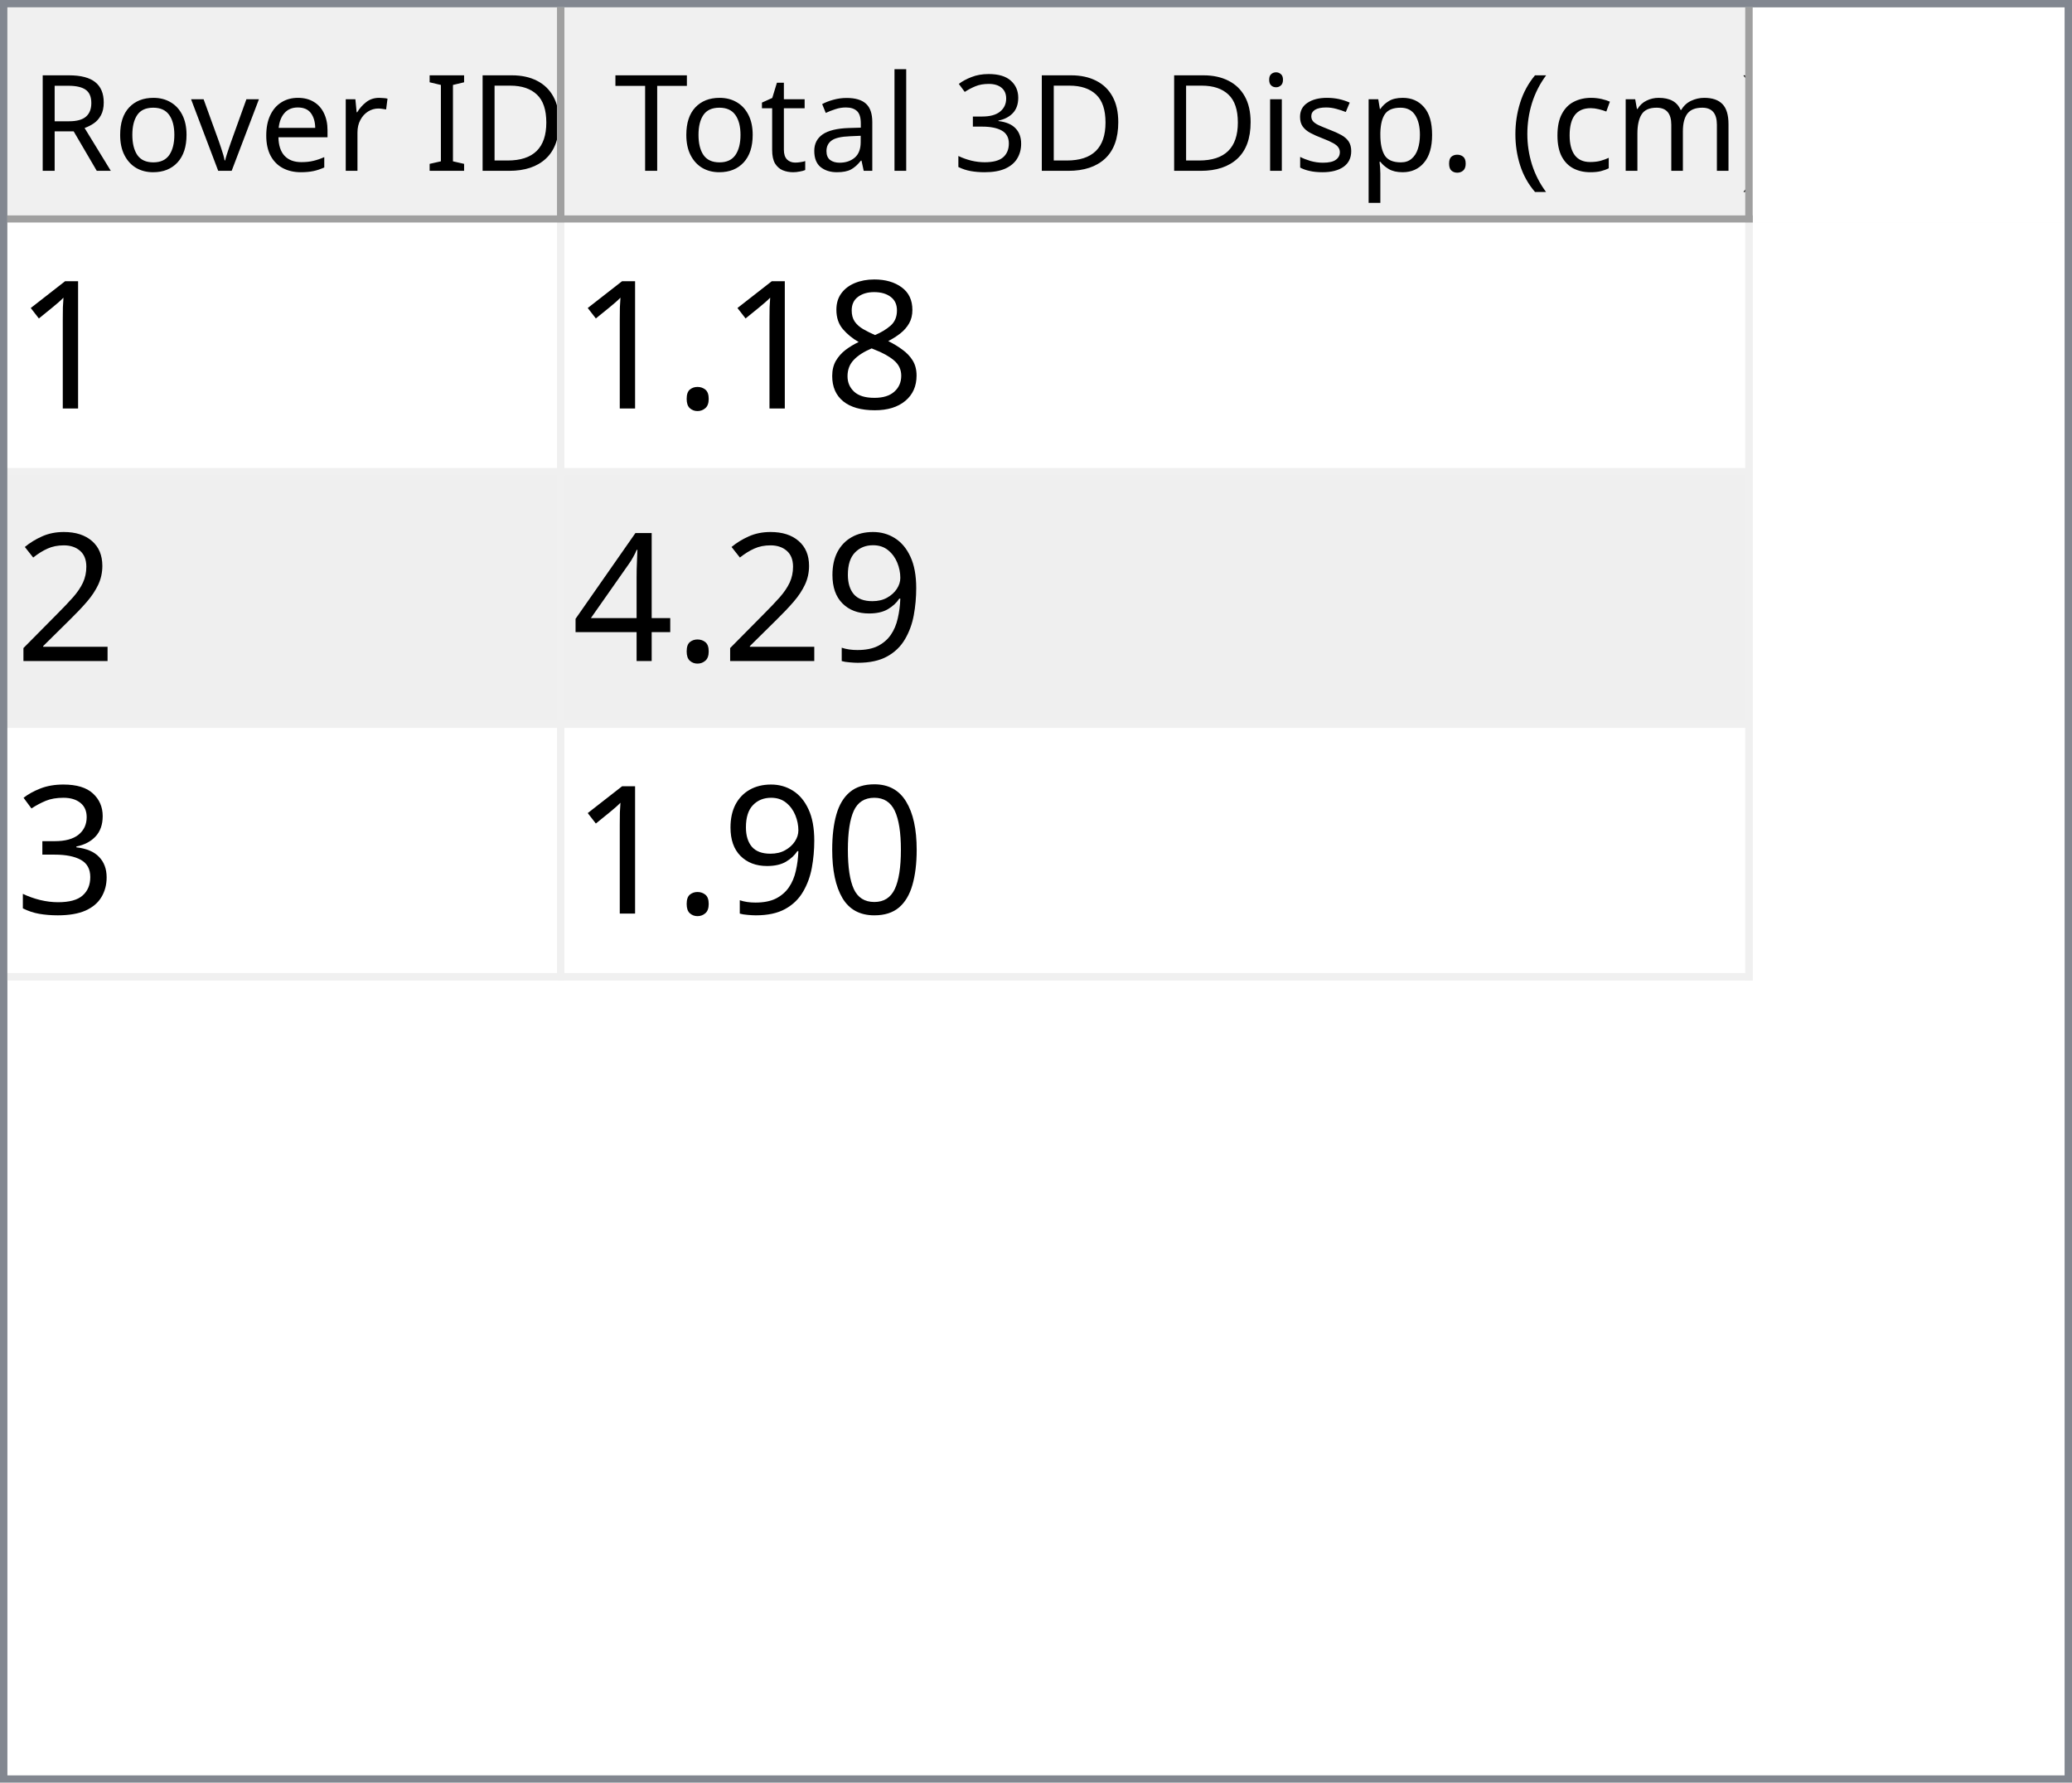
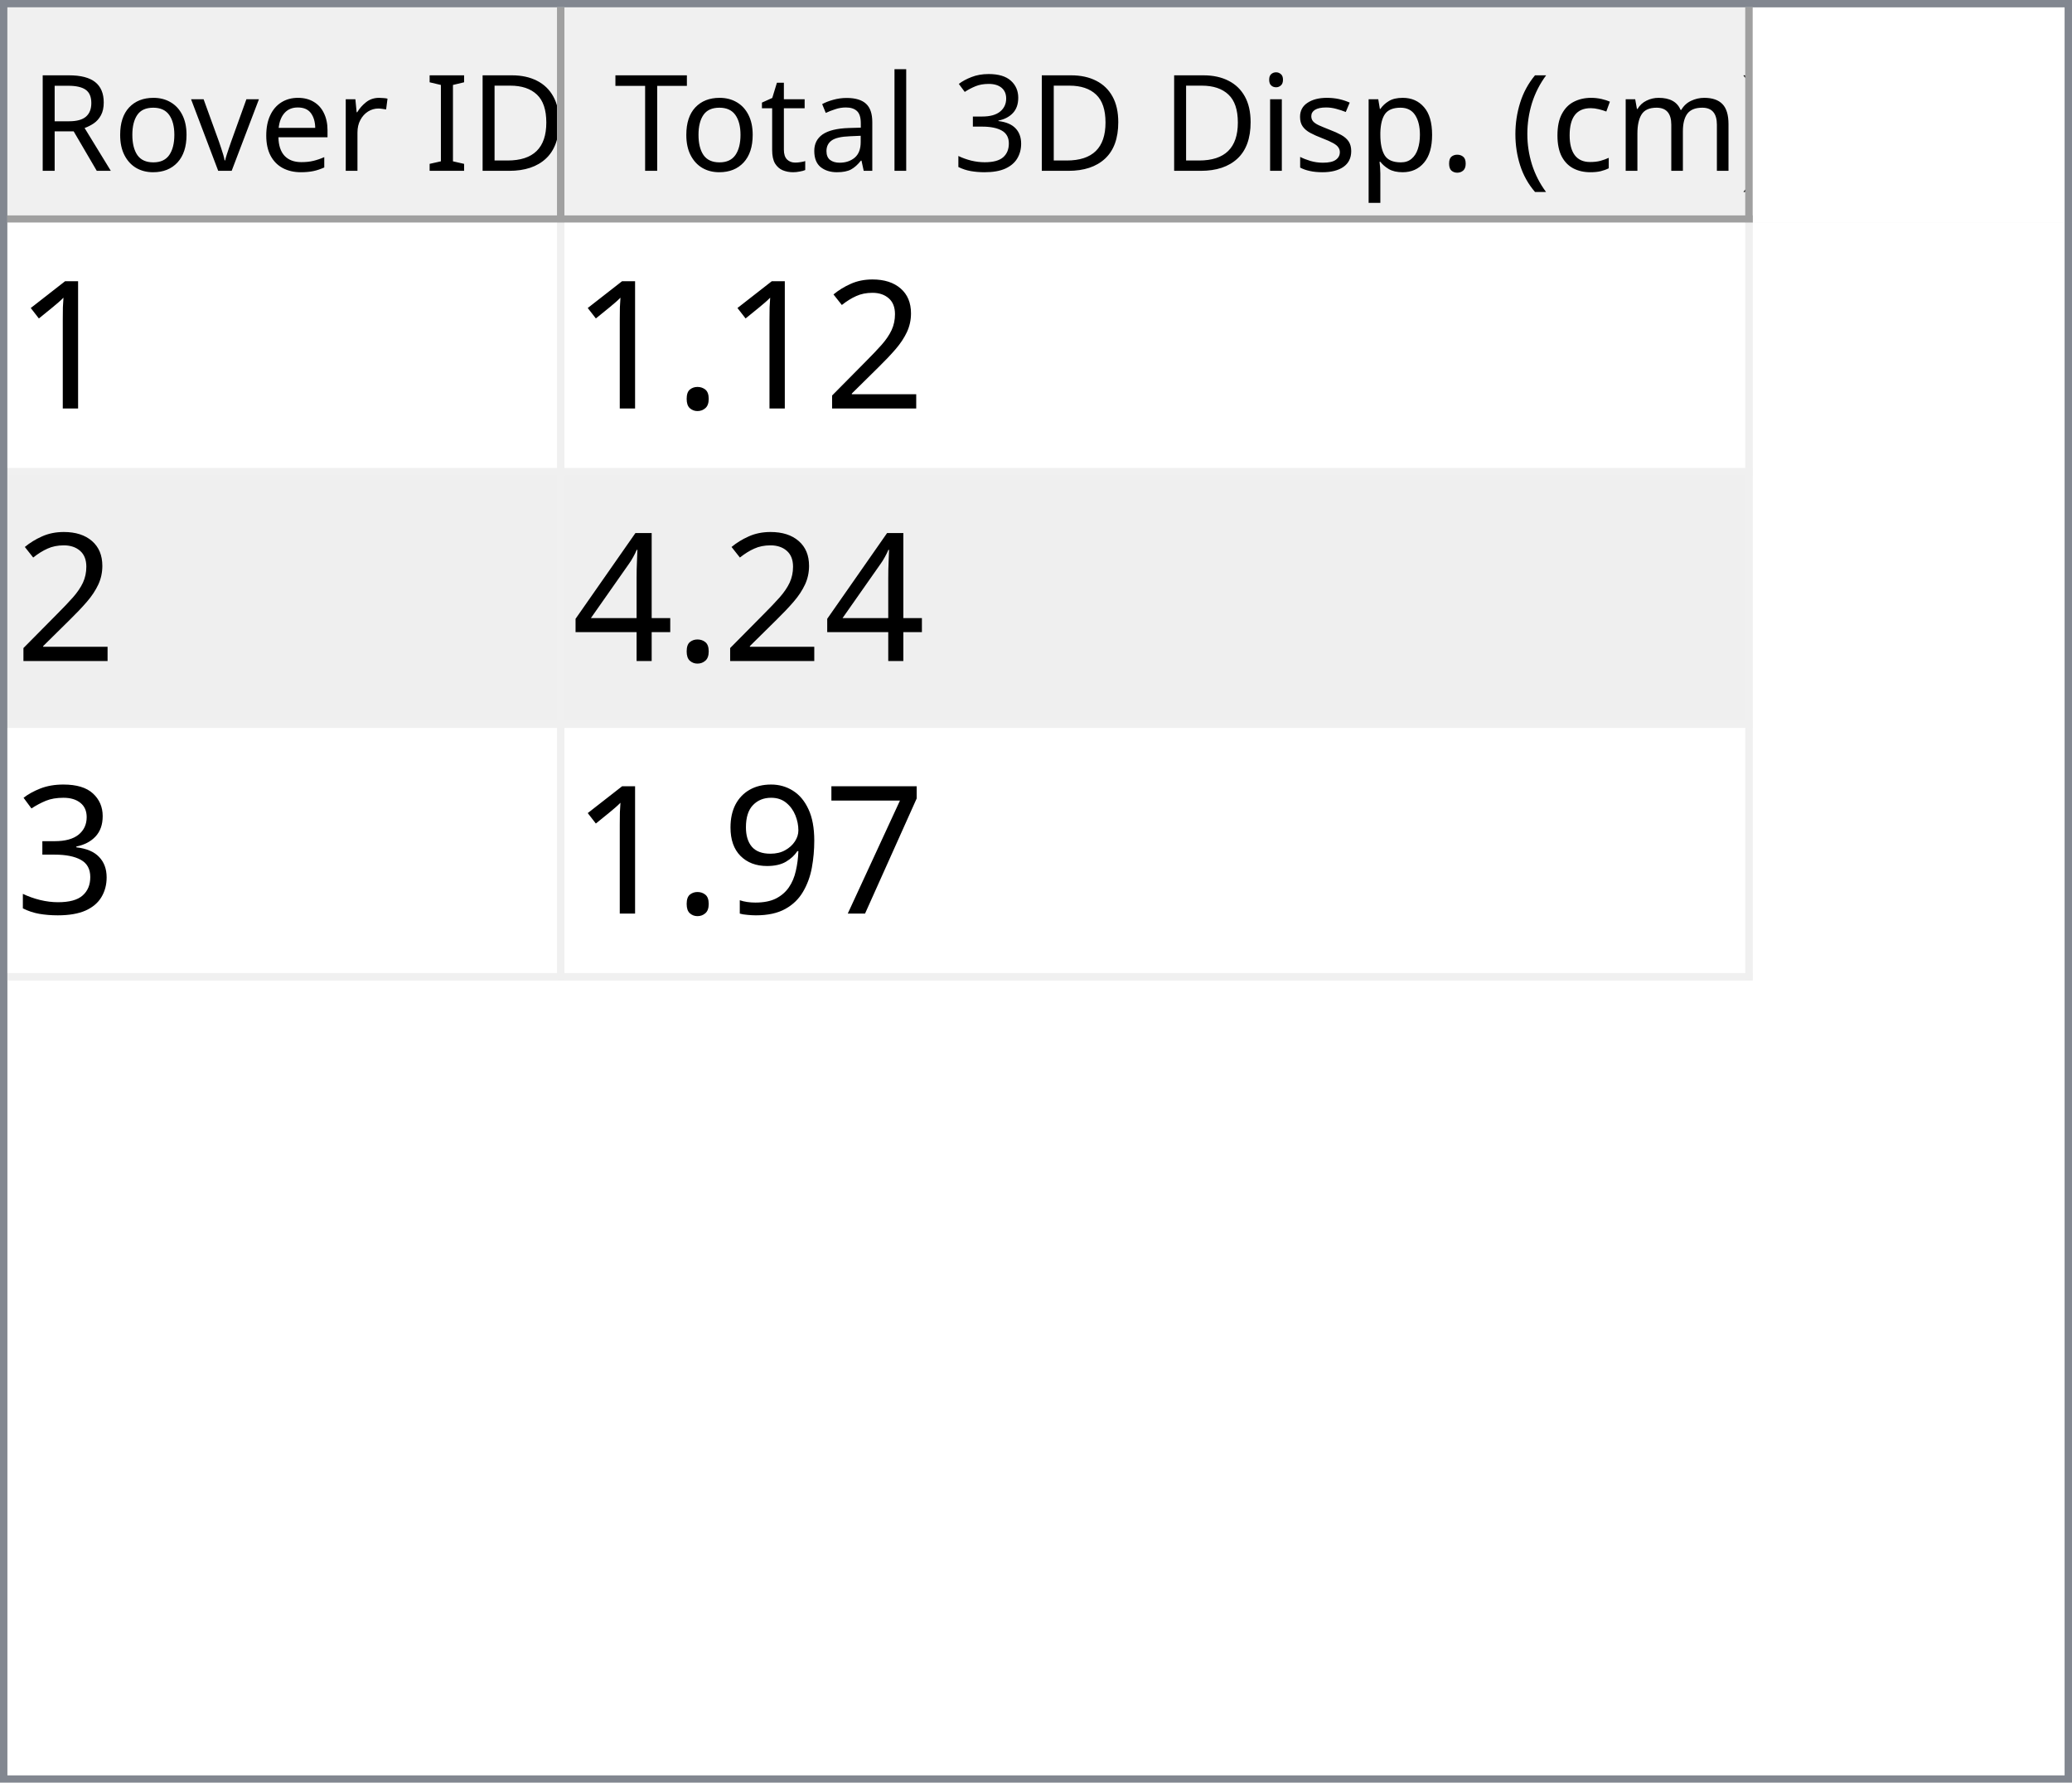
<svg xmlns="http://www.w3.org/2000/svg" style="fill-opacity:1; color-rendering:auto; color-interpolation:auto; text-rendering:auto; stroke:black; stroke-linecap:square; stroke-miterlimit:10; shape-rendering:auto; stroke-opacity:1; fill:black; stroke-dasharray:none; font-weight:normal; stroke-width:1; font-family:'Dialog'; font-style:normal; stroke-linejoin:miter; font-size:12px; stroke-dashoffset:0; image-rendering:auto;" width="279" height="240">
  <defs id="genericDefs" />
  <g>
    <defs id="defs1">
      <clipPath clipPathUnits="userSpaceOnUse" id="clipPath1">
        <path d="M0 0 L279 0 L279 240 L0 240 L0 0 Z" />
      </clipPath>
      <clipPath clipPathUnits="userSpaceOnUse" id="clipPath2">
        <path d="M0 0 L0 240 L279 240 L279 0 Z" />
      </clipPath>
      <clipPath clipPathUnits="userSpaceOnUse" id="clipPath3">
        <path d="M0 0 L0 29 L277 29 L277 0 Z" />
      </clipPath>
      <clipPath clipPathUnits="userSpaceOnUse" id="clipPath4">
        <path d="M0 0 L0 29 L75 29 L75 0 Z" />
      </clipPath>
      <clipPath clipPathUnits="userSpaceOnUse" id="clipPath5">
        <path d="M1 1 L1 28 L74 28 L74 1 Z" />
      </clipPath>
      <clipPath clipPathUnits="userSpaceOnUse" id="clipPath6">
        <path d="M0 0 L0 27 L73 27 L73 0 Z" />
      </clipPath>
      <clipPath clipPathUnits="userSpaceOnUse" id="clipPath7">
        <path d="M-0.5 -0.5 L-0.5 28.5 L74.5 28.5 L74.5 -0.5 Z" />
      </clipPath>
      <clipPath clipPathUnits="userSpaceOnUse" id="clipPath8">
        <path d="M0 0 L0 29 L160 29 L160 0 Z" />
      </clipPath>
      <clipPath clipPathUnits="userSpaceOnUse" id="clipPath9">
        <path d="M1 1 L1 28 L159 28 L159 1 Z" />
      </clipPath>
      <clipPath clipPathUnits="userSpaceOnUse" id="clipPath10">
        <path d="M0 0 L0 27 L158 27 L158 0 Z" />
      </clipPath>
      <clipPath clipPathUnits="userSpaceOnUse" id="clipPath11">
        <path d="M-0.5 -0.5 L-0.5 28.5 L159.5 28.5 L159.5 -0.5 Z" />
      </clipPath>
      <clipPath clipPathUnits="userSpaceOnUse" id="clipPath12">
        <path d="M0 0 L0 209 L277 209 L277 0 Z" />
      </clipPath>
      <clipPath clipPathUnits="userSpaceOnUse" id="clipPath13">
        <path d="M0 0 L0 102 L235 102 L235 0 Z" />
      </clipPath>
      <clipPath clipPathUnits="userSpaceOnUse" id="clipPath14">
        <path d="M-0.5 -0.5 L-0.5 101.5 L234.5 101.5 L234.5 -0.5 Z" />
      </clipPath>
      <clipPath clipPathUnits="userSpaceOnUse" id="clipPath15">
        <path d="M0 0 L0 33 L74 33 L74 0 Z" />
      </clipPath>
      <clipPath clipPathUnits="userSpaceOnUse" id="clipPath16">
        <path d="M0 0 L0 33 L159 33 L159 0 Z" />
      </clipPath>
      <font horiz-adv-x="64.551" id="font1">
        <font-face ascent="107.91" descent="25.098" units-per-em="100" style="font-style:normal; font-family:Segoe UI; font-weight:normal;" />
        <missing-glyph horiz-adv-x="64.551" d="M8.109 0 L8.109 68.266 L56.453 68.266 L56.453 0 L8.109 0 ZM15.328 7.234 L49.219 7.234 L49.219 61.031 L15.328 61.031 L15.328 7.234 Z" />
        <glyph unicode="D" horiz-adv-x="70.117" d="M9.188 0 L9.188 70.016 L28.516 70.016 Q65.531 70.016 65.531 35.891 Q65.531 19.672 55.25 9.836 Q44.969 0 27.734 0 L9.188 0 ZM17.391 62.594 L17.391 7.422 L27.828 7.422 Q41.609 7.422 49.273 14.797 Q56.938 22.172 56.938 35.688 Q56.938 62.594 28.328 62.594 L17.391 62.594 Z" />
        <glyph unicode="I" horiz-adv-x="26.611" d="M17.391 0 L9.188 0 L9.188 70.016 L17.391 70.016 L17.391 0 Z" />
        <glyph unicode=" " horiz-adv-x="27.393" d="" />
        <glyph unicode="r" horiz-adv-x="34.766" d="M34.188 41.891 Q32.078 43.5 28.125 43.5 Q23 43.5 19.555 38.672 Q16.109 33.844 16.109 25.484 L16.109 0 L8.109 0 L8.109 50 L16.109 50 L16.109 39.703 L16.312 39.703 Q18.016 44.969 21.531 47.922 Q25.047 50.875 29.391 50.875 Q32.516 50.875 34.188 50.203 L34.188 41.891 Z" />
        <glyph unicode="e" horiz-adv-x="52.295" d="M48.297 23 L12.984 23 Q13.188 14.656 17.484 10.109 Q21.781 5.562 29.297 5.562 Q37.75 5.562 44.828 11.141 L44.828 3.609 Q38.234 -1.172 27.391 -1.172 Q16.797 -1.172 10.742 5.641 Q4.688 12.453 4.688 24.812 Q4.688 36.469 11.305 43.82 Q17.922 51.172 27.734 51.172 Q37.547 51.172 42.922 44.828 Q48.297 38.484 48.297 27.203 L48.297 23 ZM40.094 29.781 Q40.047 36.719 36.75 40.578 Q33.453 44.438 27.594 44.438 Q21.922 44.438 17.969 40.383 Q14.016 36.328 13.094 29.781 L40.094 29.781 Z" />
        <glyph unicode="v" horiz-adv-x="47.9" d="M47.406 50 L27.484 0 L19.625 0 L0.688 50 L9.469 50 L22.172 13.672 Q23.578 9.672 23.922 6.688 L24.125 6.688 Q24.609 10.453 25.688 13.484 L38.969 50 L47.406 50 Z" />
        <glyph unicode="o" horiz-adv-x="58.594" d="M29 -1.172 Q17.922 -1.172 11.305 5.836 Q4.688 12.844 4.688 24.422 Q4.688 37.016 11.57 44.094 Q18.453 51.172 30.172 51.172 Q41.359 51.172 47.633 44.289 Q53.906 37.406 53.906 25.203 Q53.906 13.234 47.141 6.031 Q40.375 -1.172 29 -1.172 ZM29.594 44.438 Q21.875 44.438 17.383 39.188 Q12.891 33.938 12.891 24.703 Q12.891 15.828 17.43 10.695 Q21.969 5.562 29.594 5.562 Q37.359 5.562 41.531 10.594 Q45.703 15.625 45.703 24.906 Q45.703 34.281 41.531 39.359 Q37.359 44.438 29.594 44.438 Z" />
        <glyph unicode="R" horiz-adv-x="59.814" d="M59.375 0 L49.609 0 L37.891 19.625 Q36.281 22.359 34.766 24.289 Q33.25 26.219 31.664 27.438 Q30.078 28.656 28.25 29.219 Q26.422 29.781 24.125 29.781 L17.391 29.781 L17.391 0 L9.188 0 L9.188 70.016 L30.078 70.016 Q34.672 70.016 38.555 68.867 Q42.438 67.719 45.289 65.375 Q48.141 63.031 49.758 59.547 Q51.375 56.062 51.375 51.375 Q51.375 47.703 50.273 44.656 Q49.172 41.609 47.148 39.211 Q45.125 36.812 42.266 35.133 Q39.406 33.453 35.844 32.516 L35.844 32.328 Q37.594 31.547 38.891 30.547 Q40.188 29.547 41.359 28.18 Q42.531 26.812 43.68 25.078 Q44.828 23.344 46.234 21.047 L59.375 0 ZM17.391 62.594 L17.391 37.203 L28.516 37.203 Q31.594 37.203 34.203 38.133 Q36.812 39.062 38.719 40.797 Q40.625 42.531 41.703 45.047 Q42.781 47.562 42.781 50.688 Q42.781 56.297 39.141 59.445 Q35.5 62.594 28.609 62.594 L17.391 62.594 Z" />
        <glyph unicode=")" horiz-adv-x="30.176" d="M8.297 -15.922 L1.172 -15.922 Q16.406 2.344 16.406 26.812 Q16.406 51.469 1.078 70.016 L8.297 70.016 Q23.531 52.156 23.531 26.703 Q23.531 1.375 8.297 -15.922 Z" />
        <glyph unicode="m" horiz-adv-x="86.133" d="M79.109 0 L71.094 0 L71.094 28.719 Q71.094 37.016 68.531 40.727 Q65.969 44.438 59.906 44.438 Q54.781 44.438 51.195 39.75 Q47.609 35.062 47.609 28.516 L47.609 0 L39.594 0 L39.594 29.688 Q39.594 44.438 28.219 44.438 Q22.953 44.438 19.531 40.016 Q16.109 35.594 16.109 28.516 L16.109 0 L8.109 0 L8.109 50 L16.109 50 L16.109 42.094 L16.312 42.094 Q21.625 51.172 31.844 51.172 Q36.969 51.172 40.773 48.312 Q44.578 45.453 46 40.828 Q51.562 51.172 62.594 51.172 Q79.109 51.172 79.109 30.812 L79.109 0 Z" />
        <glyph unicode="c" horiz-adv-x="46.191" d="M42.188 2.297 Q36.422 -1.172 28.516 -1.172 Q17.828 -1.172 11.258 5.789 Q4.688 12.75 4.688 23.828 Q4.688 36.188 11.766 43.68 Q18.844 51.172 30.672 51.172 Q37.25 51.172 42.281 48.734 L42.281 40.531 Q36.719 44.438 30.375 44.438 Q22.703 44.438 17.797 38.945 Q12.891 33.453 12.891 24.516 Q12.891 15.719 17.508 10.641 Q22.125 5.562 29.891 5.562 Q36.422 5.562 42.188 9.906 L42.188 2.297 Z" />
        <glyph unicode="(" horiz-adv-x="30.176" d="M29.109 -15.922 L21.969 -15.922 Q6.844 1.375 6.844 26.703 Q6.844 52.156 21.969 70.016 L29.203 70.016 Q13.875 51.469 13.875 26.812 Q13.875 2.344 29.109 -15.922 Z" />
        <glyph unicode="." horiz-adv-x="21.68" d="M10.891 -1.078 Q8.641 -1.078 7.055 0.539 Q5.469 2.156 5.469 4.391 Q5.469 6.641 7.055 8.273 Q8.641 9.906 10.891 9.906 Q13.188 9.906 14.797 8.273 Q16.406 6.641 16.406 4.391 Q16.406 2.156 14.797 0.539 Q13.188 -1.078 10.891 -1.078 Z" />
        <glyph unicode="p" horiz-adv-x="58.789" d="M16.312 7.234 L16.109 7.234 L16.109 -23 L8.109 -23 L8.109 50 L16.109 50 L16.109 41.219 L16.312 41.219 Q22.219 51.172 33.594 51.172 Q43.266 51.172 48.688 44.461 Q54.109 37.75 54.109 26.469 Q54.109 13.922 48 6.375 Q41.891 -1.172 31.297 -1.172 Q21.578 -1.172 16.312 7.234 ZM16.109 27.391 L16.109 20.406 Q16.109 14.203 20.141 9.883 Q24.172 5.562 30.375 5.562 Q37.641 5.562 41.773 11.133 Q45.906 16.703 45.906 26.609 Q45.906 34.969 42.047 39.703 Q38.188 44.438 31.594 44.438 Q24.609 44.438 20.359 39.578 Q16.109 34.719 16.109 27.391 Z" />
        <glyph unicode="s" horiz-adv-x="42.432" d="M5.078 1.812 L5.078 10.406 Q11.625 5.562 19.484 5.562 Q30.031 5.562 30.031 12.594 Q30.031 14.594 29.125 15.992 Q28.219 17.391 26.68 18.461 Q25.141 19.531 23.07 20.383 Q21 21.234 18.609 22.172 Q15.281 23.484 12.766 24.828 Q10.25 26.172 8.57 27.859 Q6.891 29.547 6.031 31.695 Q5.172 33.844 5.172 36.719 Q5.172 40.234 6.789 42.945 Q8.406 45.656 11.086 47.484 Q13.766 49.312 17.211 50.242 Q20.656 51.172 24.312 51.172 Q30.812 51.172 35.938 48.922 L35.938 40.828 Q30.422 44.438 23.25 44.438 Q21 44.438 19.195 43.922 Q17.391 43.406 16.094 42.477 Q14.797 41.547 14.086 40.258 Q13.375 38.969 13.375 37.406 Q13.375 35.453 14.086 34.133 Q14.797 32.812 16.164 31.789 Q17.531 30.766 19.484 29.938 Q21.438 29.109 23.922 28.125 Q27.25 26.859 29.883 25.516 Q32.516 24.172 34.375 22.484 Q36.234 20.797 37.234 18.602 Q38.234 16.406 38.234 13.375 Q38.234 9.672 36.602 6.938 Q34.969 4.203 32.234 2.398 Q29.5 0.594 25.93 -0.289 Q22.359 -1.172 18.453 -1.172 Q10.75 -1.172 5.078 1.812 Z" />
        <glyph unicode="i" horiz-adv-x="24.219" d="M12.203 62.703 Q10.062 62.703 8.547 64.164 Q7.031 65.625 7.031 67.875 Q7.031 70.125 8.547 71.609 Q10.062 73.094 12.203 73.094 Q14.406 73.094 15.945 71.609 Q17.484 70.125 17.484 67.875 Q17.484 65.719 15.945 64.211 Q14.406 62.703 12.203 62.703 ZM16.109 0 L8.109 0 L8.109 50 L16.109 50 L16.109 0 Z" />
        <glyph unicode="3" horiz-adv-x="53.906" d="M46.531 19.828 Q46.531 15.094 44.75 11.211 Q42.969 7.328 39.719 4.57 Q36.469 1.812 31.93 0.297 Q27.391 -1.219 21.922 -1.219 Q11.922 -1.219 6 2.594 L6 11.188 Q13.094 5.609 22.219 5.609 Q25.875 5.609 28.828 6.539 Q31.781 7.469 33.906 9.227 Q36.031 10.984 37.18 13.477 Q38.328 15.969 38.328 19.094 Q38.328 32.812 18.797 32.812 L12.984 32.812 L12.984 39.594 L18.5 39.594 Q35.797 39.594 35.797 52.484 Q35.797 64.406 22.609 64.406 Q15.188 64.406 8.688 59.422 L8.688 67.188 Q15.375 71.188 24.609 71.188 Q29 71.188 32.57 69.969 Q36.141 68.75 38.68 66.555 Q41.219 64.359 42.609 61.281 Q44 58.203 44 54.5 Q44 40.672 30.031 36.719 L30.031 36.531 Q33.594 36.141 36.625 34.797 Q39.656 33.453 41.852 31.305 Q44.047 29.156 45.289 26.25 Q46.531 23.344 46.531 19.828 Z" />
        <glyph unicode="l" horiz-adv-x="24.219" d="M16.109 0 L8.109 0 L8.109 74.031 L16.109 74.031 L16.109 0 Z" />
        <glyph unicode="a" horiz-adv-x="50.879" d="M43.891 0 L35.891 0 L35.891 7.812 L35.688 7.812 Q30.469 -1.172 20.312 -1.172 Q12.844 -1.172 8.617 2.781 Q4.391 6.734 4.391 13.281 Q4.391 27.297 20.906 29.594 L35.891 31.688 Q35.891 44.438 25.594 44.438 Q16.547 44.438 9.281 38.281 L9.281 46.484 Q16.656 51.172 26.266 51.172 Q43.891 51.172 43.891 32.516 L43.891 0 ZM35.891 25.297 L23.828 23.641 Q18.266 22.859 15.43 20.875 Q12.594 18.891 12.594 13.875 Q12.594 10.203 15.211 7.883 Q17.828 5.562 22.172 5.562 Q28.125 5.562 32.008 9.742 Q35.891 13.922 35.891 20.312 L35.891 25.297 Z" />
        <glyph unicode="t" horiz-adv-x="33.887" d="M31.297 0.484 Q28.469 -1.078 23.828 -1.078 Q10.688 -1.078 10.688 13.578 L10.688 43.172 L2.094 43.172 L2.094 50 L10.688 50 L10.688 62.203 L18.703 64.797 L18.703 50 L31.297 50 L31.297 43.172 L18.703 43.172 L18.703 14.984 Q18.703 9.969 20.414 7.82 Q22.125 5.672 26.078 5.672 Q29.109 5.672 31.297 7.328 L31.297 0.484 Z" />
        <glyph unicode="T" horiz-adv-x="52.393" d="M50.594 62.594 L30.375 62.594 L30.375 0 L22.172 0 L22.172 62.594 L2 62.594 L2 70.016 L50.594 70.016 L50.594 62.594 Z" />
      </font>
      <font horiz-adv-x="75.0" id="font2">
        <font-face ascent="100.537" descent="21.973" units-per-em="100" style="font-style:normal; font-family:sans-serif; font-weight:normal;" />
        <missing-glyph horiz-adv-x="75.0" d="M12.5 0 L12.5 62.5 L62.5 62.5 L62.5 0 L12.5 0 ZM14.062 1.562 L60.938 1.562 L60.938 60.938 L14.062 60.938 L14.062 1.562 Z" />
        <glyph unicode="1" horiz-adv-x="55.615" d="M37.25 0 L28.469 0 L28.469 56 Q25.297 52.984 20.141 49.953 Q14.984 46.922 10.891 45.406 L10.891 53.906 Q18.266 57.375 23.781 62.305 Q29.297 67.234 31.594 71.875 L37.25 71.875 L37.25 0 Z" />
-         <glyph unicode="8" horiz-adv-x="55.615" d="M17.672 38.812 Q12.203 40.828 9.57 44.539 Q6.938 48.25 6.938 53.422 Q6.938 61.234 12.555 66.555 Q18.172 71.875 27.484 71.875 Q36.859 71.875 42.578 66.43 Q48.297 60.984 48.297 53.172 Q48.297 48.188 45.68 44.508 Q43.062 40.828 37.75 38.812 Q44.344 36.672 47.781 31.883 Q51.219 27.094 51.219 20.453 Q51.219 11.281 44.727 5.031 Q38.234 -1.219 27.641 -1.219 Q17.047 -1.219 10.547 5.055 Q4.047 11.328 4.047 20.703 Q4.047 27.688 7.594 32.398 Q11.141 37.109 17.672 38.812 ZM15.922 53.719 Q15.922 48.641 19.195 45.414 Q22.469 42.188 27.688 42.188 Q32.766 42.188 36.016 45.383 Q39.266 48.578 39.266 53.219 Q39.266 58.062 35.914 61.359 Q32.562 64.656 27.594 64.656 Q22.562 64.656 19.242 61.43 Q15.922 58.203 15.922 53.719 ZM13.094 20.656 Q13.094 16.891 14.875 13.375 Q16.656 9.859 20.172 7.93 Q23.688 6 27.734 6 Q34.031 6 38.133 10.055 Q42.234 14.109 42.234 20.359 Q42.234 26.703 38.016 30.859 Q33.797 35.016 27.438 35.016 Q21.234 35.016 17.164 30.914 Q13.094 26.812 13.094 20.656 Z" />
+         <glyph unicode="2" horiz-adv-x="55.615" d="M50.344 8.453 L50.344 0 L3.031 0 Q2.938 3.172 4.047 6.109 Q5.859 10.938 9.836 15.625 Q13.812 20.312 21.344 26.469 Q33.016 36.031 37.117 41.625 Q41.219 47.219 41.219 52.203 Q41.219 57.422 37.477 61.008 Q33.734 64.594 27.734 64.594 Q21.391 64.594 17.578 60.789 Q13.766 56.984 13.719 50.25 L4.688 51.172 Q5.609 61.281 11.664 66.578 Q17.719 71.875 27.938 71.875 Q38.234 71.875 44.242 66.164 Q50.25 60.453 50.25 52 Q50.25 47.703 48.492 43.555 Q46.734 39.406 42.656 34.812 Q38.578 30.219 29.109 22.219 Q21.188 15.578 18.945 13.211 Q16.703 10.844 15.234 8.453 L50.344 8.453 Z" />
        <glyph unicode="." horiz-adv-x="27.783" d="M9.078 0 L9.078 10.016 L19.094 10.016 L19.094 0 L9.078 0 Z" />
-         <glyph unicode="2" horiz-adv-x="55.615" d="M50.344 8.453 L50.344 0 L3.031 0 Q2.938 3.172 4.047 6.109 Q5.859 10.938 9.836 15.625 Q13.812 20.312 21.344 26.469 Q33.016 36.031 37.117 41.625 Q41.219 47.219 41.219 52.203 Q41.219 57.422 37.477 61.008 Q33.734 64.594 27.734 64.594 Q21.391 64.594 17.578 60.789 Q13.766 56.984 13.719 50.25 L4.688 51.172 Q5.609 61.281 11.664 66.578 Q17.719 71.875 27.938 71.875 Q38.234 71.875 44.242 66.164 Q50.25 60.453 50.25 52 Q50.25 47.703 48.492 43.555 Q46.734 39.406 42.656 34.812 Q38.578 30.219 29.109 22.219 Q21.188 15.578 18.945 13.211 Q16.703 10.844 15.234 8.453 L50.344 8.453 Z" />
-         <glyph unicode="9" horiz-adv-x="55.615" d="M5.469 16.547 L13.922 17.328 Q14.984 11.375 18.016 8.688 Q21.047 6 25.781 6 Q29.828 6 32.883 7.859 Q35.938 9.719 37.891 12.82 Q39.844 15.922 41.164 21.195 Q42.484 26.469 42.484 31.938 Q42.484 32.516 42.438 33.688 Q39.797 29.5 35.234 26.883 Q30.672 24.266 25.344 24.266 Q16.453 24.266 10.305 30.711 Q4.156 37.156 4.156 47.703 Q4.156 58.594 10.578 65.234 Q17 71.875 26.656 71.875 Q33.641 71.875 39.43 68.117 Q45.219 64.359 48.219 57.398 Q51.219 50.438 51.219 37.25 Q51.219 23.531 48.242 15.406 Q45.266 7.281 39.383 3.031 Q33.5 -1.219 25.594 -1.219 Q17.188 -1.219 11.867 3.445 Q6.547 8.109 5.469 16.547 ZM41.453 48.141 Q41.453 55.719 37.43 60.156 Q33.406 64.594 27.734 64.594 Q21.875 64.594 17.531 59.812 Q13.188 55.031 13.188 47.406 Q13.188 40.578 17.312 36.305 Q21.438 32.031 27.484 32.031 Q33.594 32.031 37.523 36.305 Q41.453 40.578 41.453 48.141 Z" />
        <glyph unicode="4" horiz-adv-x="55.615" d="M32.328 0 L32.328 17.141 L1.266 17.141 L1.266 25.203 L33.938 71.578 L41.109 71.578 L41.109 25.203 L50.781 25.203 L50.781 17.141 L41.109 17.141 L41.109 0 L32.328 0 ZM32.328 25.203 L32.328 57.469 L9.906 25.203 L32.328 25.203 Z" />
        <glyph unicode="3" horiz-adv-x="55.615" d="M4.203 18.891 L12.984 20.062 Q14.5 12.594 18.141 9.297 Q21.781 6 27 6 Q33.203 6 37.477 10.297 Q41.75 14.594 41.75 20.953 Q41.75 27 37.797 30.93 Q33.844 34.859 27.734 34.859 Q25.25 34.859 21.531 33.891 L22.516 41.609 Q23.391 41.5 23.922 41.5 Q29.547 41.5 34.039 44.43 Q38.531 47.359 38.531 53.469 Q38.531 58.297 35.258 61.477 Q31.984 64.656 26.812 64.656 Q21.688 64.656 18.266 61.43 Q14.844 58.203 13.875 51.766 L5.078 53.328 Q6.688 62.156 12.398 67.016 Q18.109 71.875 26.609 71.875 Q32.469 71.875 37.398 69.359 Q42.328 66.844 44.945 62.5 Q47.562 58.156 47.562 53.266 Q47.562 48.641 45.07 44.828 Q42.578 41.016 37.703 38.766 Q44.047 37.312 47.562 32.695 Q51.078 28.078 51.078 21.141 Q51.078 11.766 44.242 5.25 Q37.406 -1.266 26.953 -1.266 Q17.531 -1.266 11.305 4.352 Q5.078 9.969 4.203 18.891 Z" />
-         <glyph unicode="0" horiz-adv-x="55.615" d="M4.156 35.297 Q4.156 48 6.766 55.742 Q9.375 63.484 14.523 67.68 Q19.672 71.875 27.484 71.875 Q33.25 71.875 37.594 69.555 Q41.938 67.234 44.773 62.867 Q47.609 58.5 49.219 52.227 Q50.828 45.953 50.828 35.297 Q50.828 22.703 48.242 14.969 Q45.656 7.234 40.508 3.008 Q35.359 -1.219 27.484 -1.219 Q17.141 -1.219 11.234 6.203 Q4.156 15.141 4.156 35.297 ZM13.188 35.297 Q13.188 17.672 17.312 11.836 Q21.438 6 27.484 6 Q33.547 6 37.672 11.859 Q41.797 17.719 41.797 35.297 Q41.797 52.984 37.672 58.789 Q33.547 64.594 27.391 64.594 Q21.344 64.594 17.719 59.469 Q13.188 52.938 13.188 35.297 Z" />
+         <glyph unicode="7" horiz-adv-x="55.615" d="M4.734 62.203 L4.734 70.656 L51.078 70.656 L51.078 63.812 Q44.234 56.547 37.523 44.484 Q30.812 32.422 27.156 19.672 Q24.516 10.688 23.781 0 L14.75 0 Q14.891 8.453 18.062 20.414 Q21.234 32.375 27.172 43.484 Q33.109 54.594 39.797 62.203 L4.734 62.203 Z" />
+         <glyph unicode="9" horiz-adv-x="55.615" d="M5.469 16.547 L13.922 17.328 Q14.984 11.375 18.016 8.688 Q21.047 6 25.781 6 Q29.828 6 32.883 7.859 Q35.938 9.719 37.891 12.82 Q39.844 15.922 41.164 21.195 Q42.484 26.469 42.484 31.938 Q42.484 32.516 42.438 33.688 Q39.797 29.5 35.234 26.883 Q30.672 24.266 25.344 24.266 Q16.453 24.266 10.305 30.711 Q4.156 37.156 4.156 47.703 Q4.156 58.594 10.578 65.234 Q17 71.875 26.656 71.875 Q33.641 71.875 39.43 68.117 Q45.219 64.359 48.219 57.398 Q51.219 50.438 51.219 37.25 Q51.219 23.531 48.242 15.406 Q45.266 7.281 39.383 3.031 Q33.5 -1.219 25.594 -1.219 Q17.188 -1.219 11.867 3.445 Q6.547 8.109 5.469 16.547 ZM41.453 48.141 Q41.453 55.719 37.43 60.156 Q33.406 64.594 27.734 64.594 Q21.875 64.594 17.531 59.812 Q13.188 55.031 13.188 47.406 Q13.188 40.578 17.312 36.305 Q21.438 32.031 27.484 32.031 Q33.594 32.031 37.523 36.305 Q41.453 40.578 41.453 48.141 Z" />
      </font>
    </defs>
    <g style="fill:white; stroke:white;">
      <rect x="0" y="0" width="279" style="clip-path:url(#clipPath1); stroke:none;" height="240" />
    </g>
    <g style="fill:white; text-rendering:optimizeSpeed; color-rendering:optimizeSpeed; image-rendering:optimizeSpeed; shape-rendering:crispEdges; stroke:white; color-interpolation:sRGB;">
      <rect x="0" width="279" height="240" y="0" style="stroke:none;" />
      <path style="stroke:none;" d="M0 240 L279 240 L279 0 L0 0 Z" />
    </g>
    <g style="fill:rgb(240,240,240); font-size:18px; font-family:'Segoe UI'; stroke:rgb(240,240,240);">
      <rect x="0" y="0" width="279" style="clip-path:url(#clipPath2); stroke:none;" height="240" />
    </g>
    <g style="fill:rgb(130,135,144); font-size:18px; font-family:'Segoe UI'; stroke:rgb(130,135,144);">
      <path d="M0 0 L279 0 L279 240 L0 240 L0 0 ZM1 1 L278 1 L278 239 L1 239 L1 1 Z" style="fill-rule:evenodd; clip-path:url(#clipPath2); stroke:none;" />
    </g>
    <g style="fill:white; font-size:18px; font-family:'Segoe UI'; stroke:white;" transform="translate(1,1)">
      <rect x="0" y="0" width="277" style="clip-path:url(#clipPath3); stroke:none;" height="29" />
    </g>
    <g style="fill:rgb(240,240,240); font-size:18px; font-family:'Segoe UI'; stroke:rgb(240,240,240);" transform="translate(1,1)">
      <rect x="0" y="0" width="75" style="clip-path:url(#clipPath4); stroke:none;" height="29" />
    </g>
    <g style="font-family:'Segoe UI'; font-size:18px;" transform="translate(2,2)">
      <text x="2" xml:space="preserve" y="21" style="clip-path:url(#clipPath6); stroke:none;">Rover ID</text>
    </g>
    <g transform="translate(1.5,1.5)" style="fill:rgb(160,160,160); font-size:18px; font-family:'Segoe UI'; stroke:rgb(160,160,160); stroke-linejoin:bevel;">
      <line x1="74" x2="74" y1="0" style="fill:none; clip-path:url(#clipPath7);" y2="28" />
    </g>
    <g transform="matrix(1,0,0,1,1,1) translate(0.5,0.5)" style="fill:rgb(160,160,160); font-size:18px; font-family:'Segoe UI'; stroke:rgb(160,160,160); stroke-linejoin:bevel;">
      <line x1="0" x2="74" y1="28" style="fill:none; clip-path:url(#clipPath7);" y2="28" />
    </g>
    <g style="fill:rgb(240,240,240); font-size:18px; font-family:'Segoe UI'; stroke:rgb(240,240,240);" transform="translate(76,1)">
      <rect x="0" y="0" width="160" style="clip-path:url(#clipPath8); stroke:none;" height="29" />
    </g>
    <g style="font-family:'Segoe UI'; font-size:18px;" transform="translate(77,2)">
      <text x="1" xml:space="preserve" y="21" style="clip-path:url(#clipPath10); stroke:none;"> Total 3D Disp. (cm)</text>
    </g>
    <g transform="translate(76.5,1.5)" style="fill:rgb(160,160,160); font-size:18px; font-family:'Segoe UI'; stroke:rgb(160,160,160); stroke-linejoin:bevel;">
      <line x1="159" x2="159" y1="0" style="fill:none; clip-path:url(#clipPath11);" y2="28" />
    </g>
    <g transform="matrix(1,0,0,1,76,1) translate(0.5,0.5)" style="fill:rgb(160,160,160); font-size:18px; font-family:'Segoe UI'; stroke:rgb(160,160,160); stroke-linejoin:bevel;">
      <line x1="0" x2="159" y1="28" style="fill:none; clip-path:url(#clipPath11);" y2="28" />
    </g>
    <g style="fill:white; font-size:18px; font-family:'Segoe UI'; stroke:white;" transform="translate(1,30)">
      <rect x="0" y="0" width="277" style="clip-path:url(#clipPath12); stroke:none;" height="209" />
    </g>
    <g style="fill:rgb(240,240,240); font-size:24px; font-family:sans-serif; stroke:rgb(240,240,240);" transform="translate(1,30)">
      <rect x="0" y="0" width="235" style="clip-path:url(#clipPath13); stroke:none;" height="102" />
      <line transform="translate(0.5,0.5)" x1="0" x2="234" y1="33" style="clip-path:url(#clipPath14); fill:none; stroke-linejoin:bevel;" y2="33" />
    </g>
    <g transform="matrix(1,0,0,1,1,30) translate(0.5,0.5)" style="fill:rgb(240,240,240); font-size:24px; font-family:sans-serif; stroke:rgb(240,240,240); stroke-linejoin:bevel;">
      <line x1="0" x2="234" y1="67" style="fill:none; clip-path:url(#clipPath14);" y2="67" />
    </g>
    <g transform="matrix(1,0,0,1,1,30) translate(0.5,0.5)" style="fill:rgb(240,240,240); font-size:24px; font-family:sans-serif; stroke:rgb(240,240,240); stroke-linejoin:bevel;">
      <line x1="0" x2="234" y1="101" style="fill:none; clip-path:url(#clipPath14);" y2="101" />
    </g>
    <g transform="matrix(1,0,0,1,1,30) translate(0.5,0.5)" style="fill:rgb(240,240,240); font-size:24px; font-family:sans-serif; stroke:rgb(240,240,240); stroke-linejoin:bevel;">
      <line x1="74" x2="74" y1="0" style="fill:none; clip-path:url(#clipPath14);" y2="101" />
    </g>
    <g transform="matrix(1,0,0,1,1,30) translate(0.5,0.5)" style="fill:rgb(240,240,240); font-size:24px; font-family:sans-serif; stroke:rgb(240,240,240); stroke-linejoin:bevel;">
      <line x1="234" x2="234" y1="0" style="fill:none; clip-path:url(#clipPath14);" y2="101" />
    </g>
    <g style="fill:white; font-size:24px; font-family:sans-serif; stroke:white;" transform="matrix(1,0,0,1,1,30)">
      <rect x="0" y="0" width="74" style="clip-path:url(#clipPath15); stroke:none;" height="33" />
      <text x="1" y="25" style="fill:black; clip-path:url(#clipPath15); stroke:none;" xml:space="preserve">1</text>
    </g>
    <g style="fill:white; font-size:24px; font-family:sans-serif; stroke:white;" transform="matrix(1,0,0,1,1,30) translate(75,0)">
      <rect x="0" y="0" width="159" style="clip-path:url(#clipPath16); stroke:none;" height="33" />
-       <text x="1" y="25" style="fill:black; clip-path:url(#clipPath16); stroke:none;" xml:space="preserve">1.18</text>
+       <text x="1" y="25" style="fill:black; clip-path:url(#clipPath16); stroke:none;" xml:space="preserve">1.12</text>
    </g>
    <g style="fill:rgb(239,239,239); font-size:24px; font-family:sans-serif; stroke:rgb(239,239,239);" transform="matrix(1,0,0,1,1,30) translate(0,34)">
      <rect x="0" y="0" width="74" style="clip-path:url(#clipPath15); stroke:none;" height="33" />
      <text x="1" y="25" style="fill:black; clip-path:url(#clipPath15); stroke:none;" xml:space="preserve">2</text>
    </g>
    <g style="fill:rgb(239,239,239); font-size:24px; font-family:sans-serif; stroke:rgb(239,239,239);" transform="matrix(1,0,0,1,1,30) translate(75,34)">
      <rect x="0" y="0" width="159" style="clip-path:url(#clipPath16); stroke:none;" height="33" />
-       <text x="1" y="25" style="fill:black; clip-path:url(#clipPath16); stroke:none;" xml:space="preserve">4.29</text>
+       <text x="1" y="25" style="fill:black; clip-path:url(#clipPath16); stroke:none;" xml:space="preserve">4.24</text>
    </g>
    <g style="fill:white; font-size:24px; font-family:sans-serif; stroke:white;" transform="matrix(1,0,0,1,1,30) translate(0,68)">
      <rect x="0" y="0" width="74" style="clip-path:url(#clipPath15); stroke:none;" height="33" />
      <text x="1" y="25" style="fill:black; clip-path:url(#clipPath15); stroke:none;" xml:space="preserve">3</text>
    </g>
    <g style="fill:white; font-size:24px; font-family:sans-serif; stroke:white;" transform="matrix(1,0,0,1,1,30) translate(75,68)">
      <rect x="0" y="0" width="159" style="clip-path:url(#clipPath16); stroke:none;" height="33" />
-       <text x="1" y="25" style="fill:black; clip-path:url(#clipPath16); stroke:none;" xml:space="preserve">1.90</text>
+       <text x="1" y="25" style="fill:black; clip-path:url(#clipPath16); stroke:none;" xml:space="preserve">1.97</text>
    </g>
  </g>
</svg>
